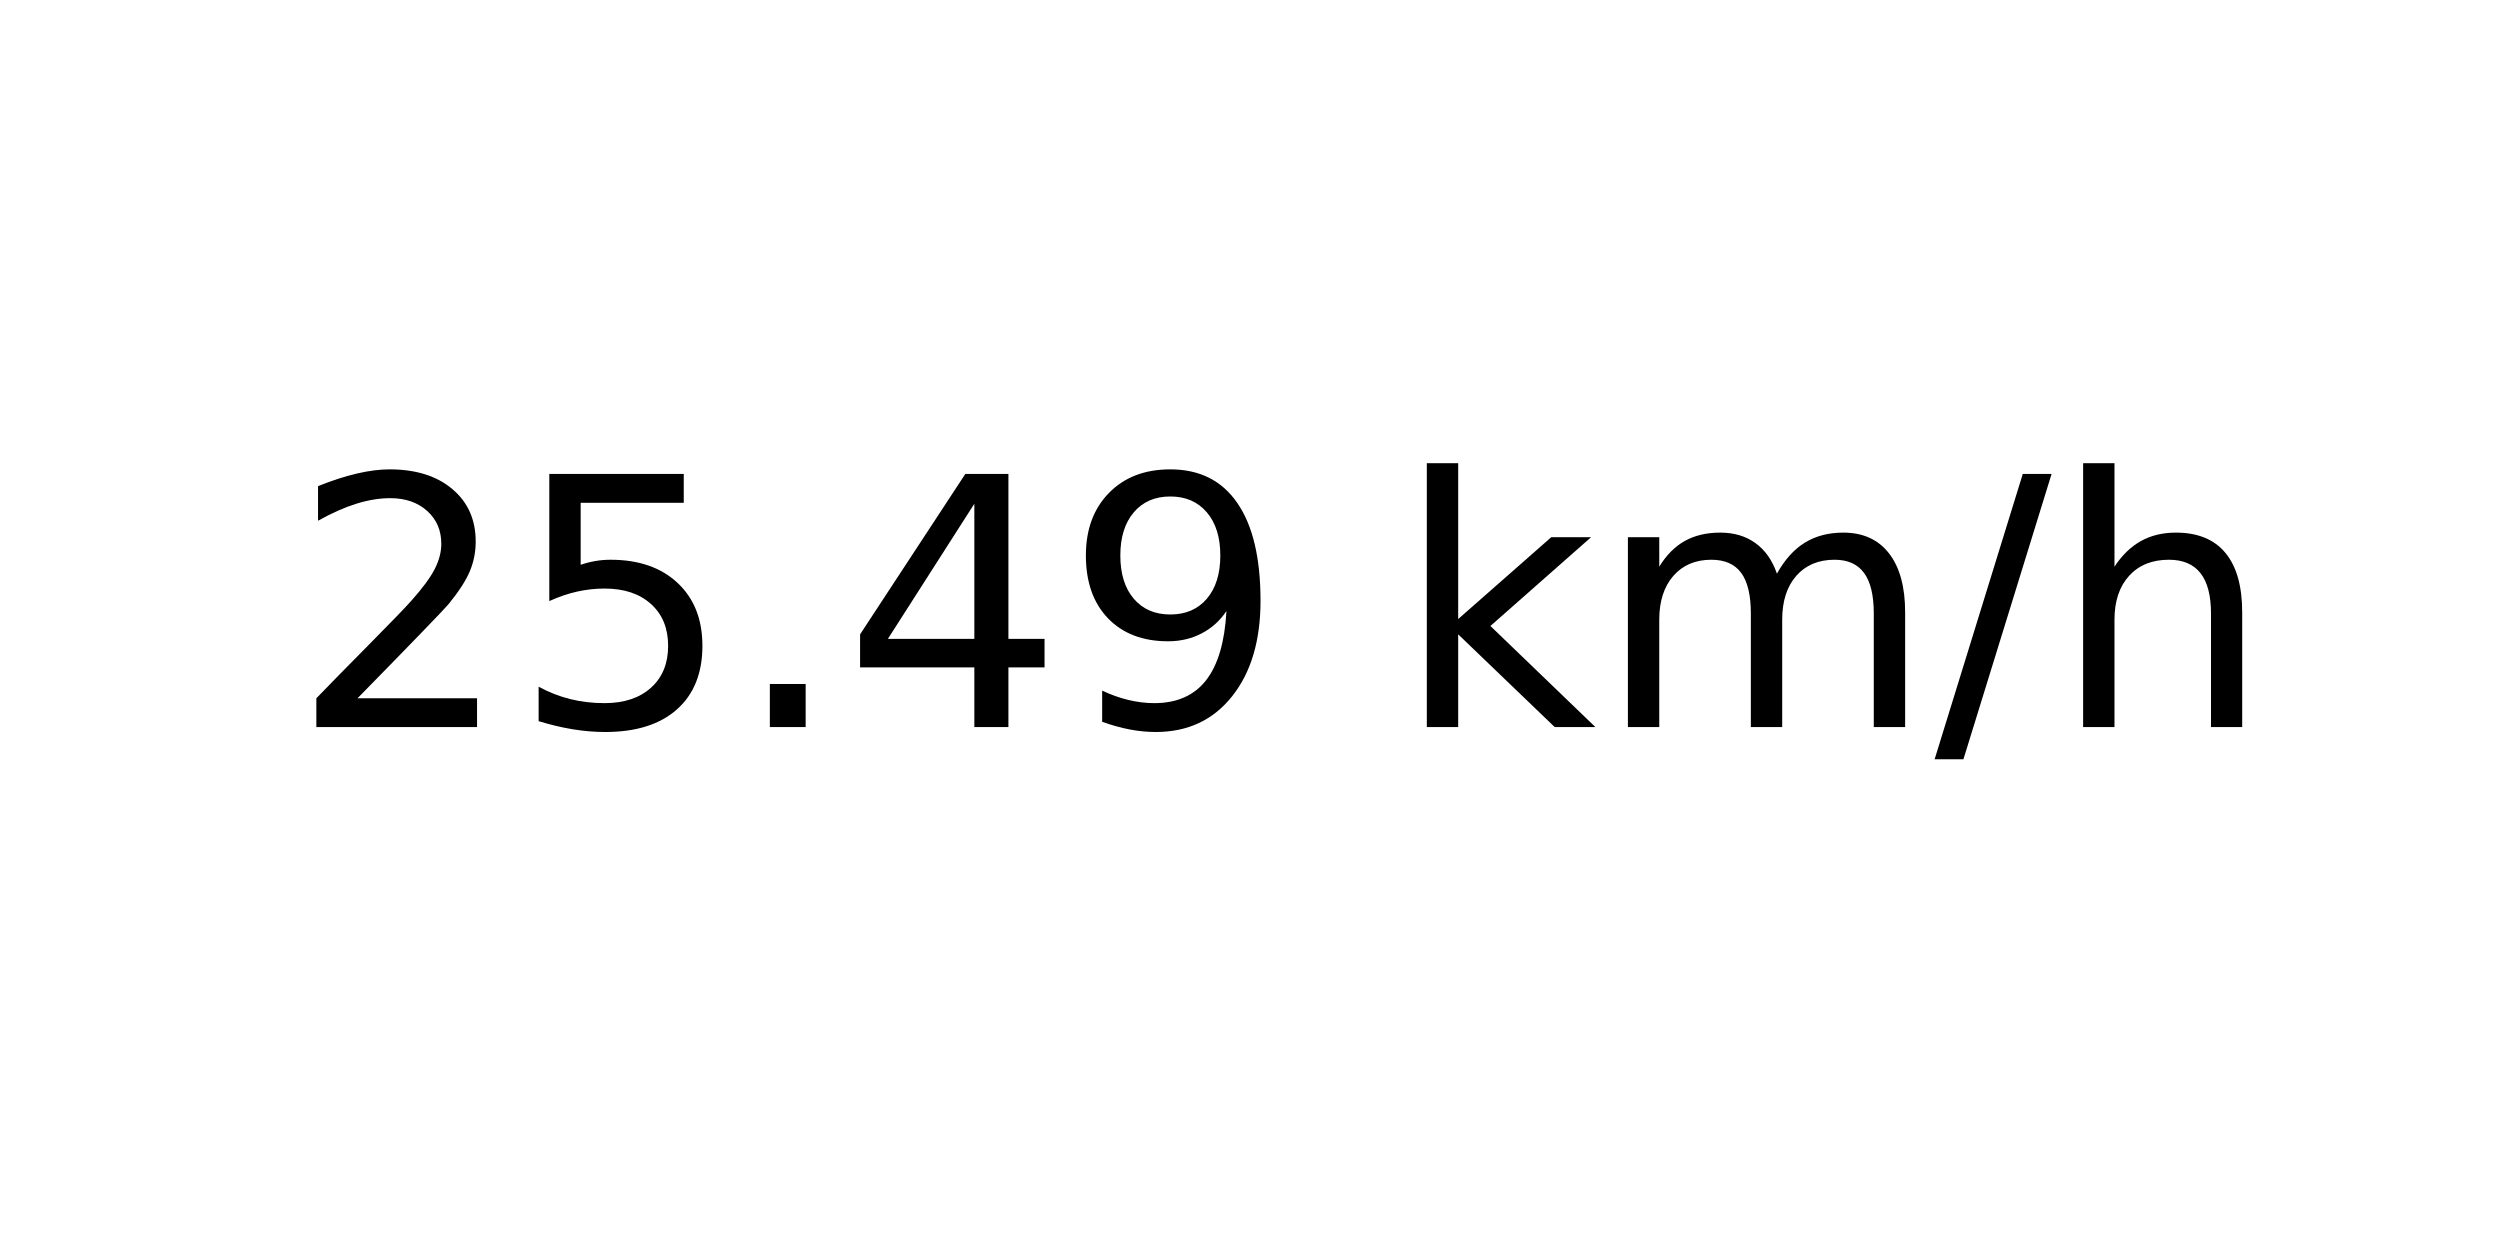
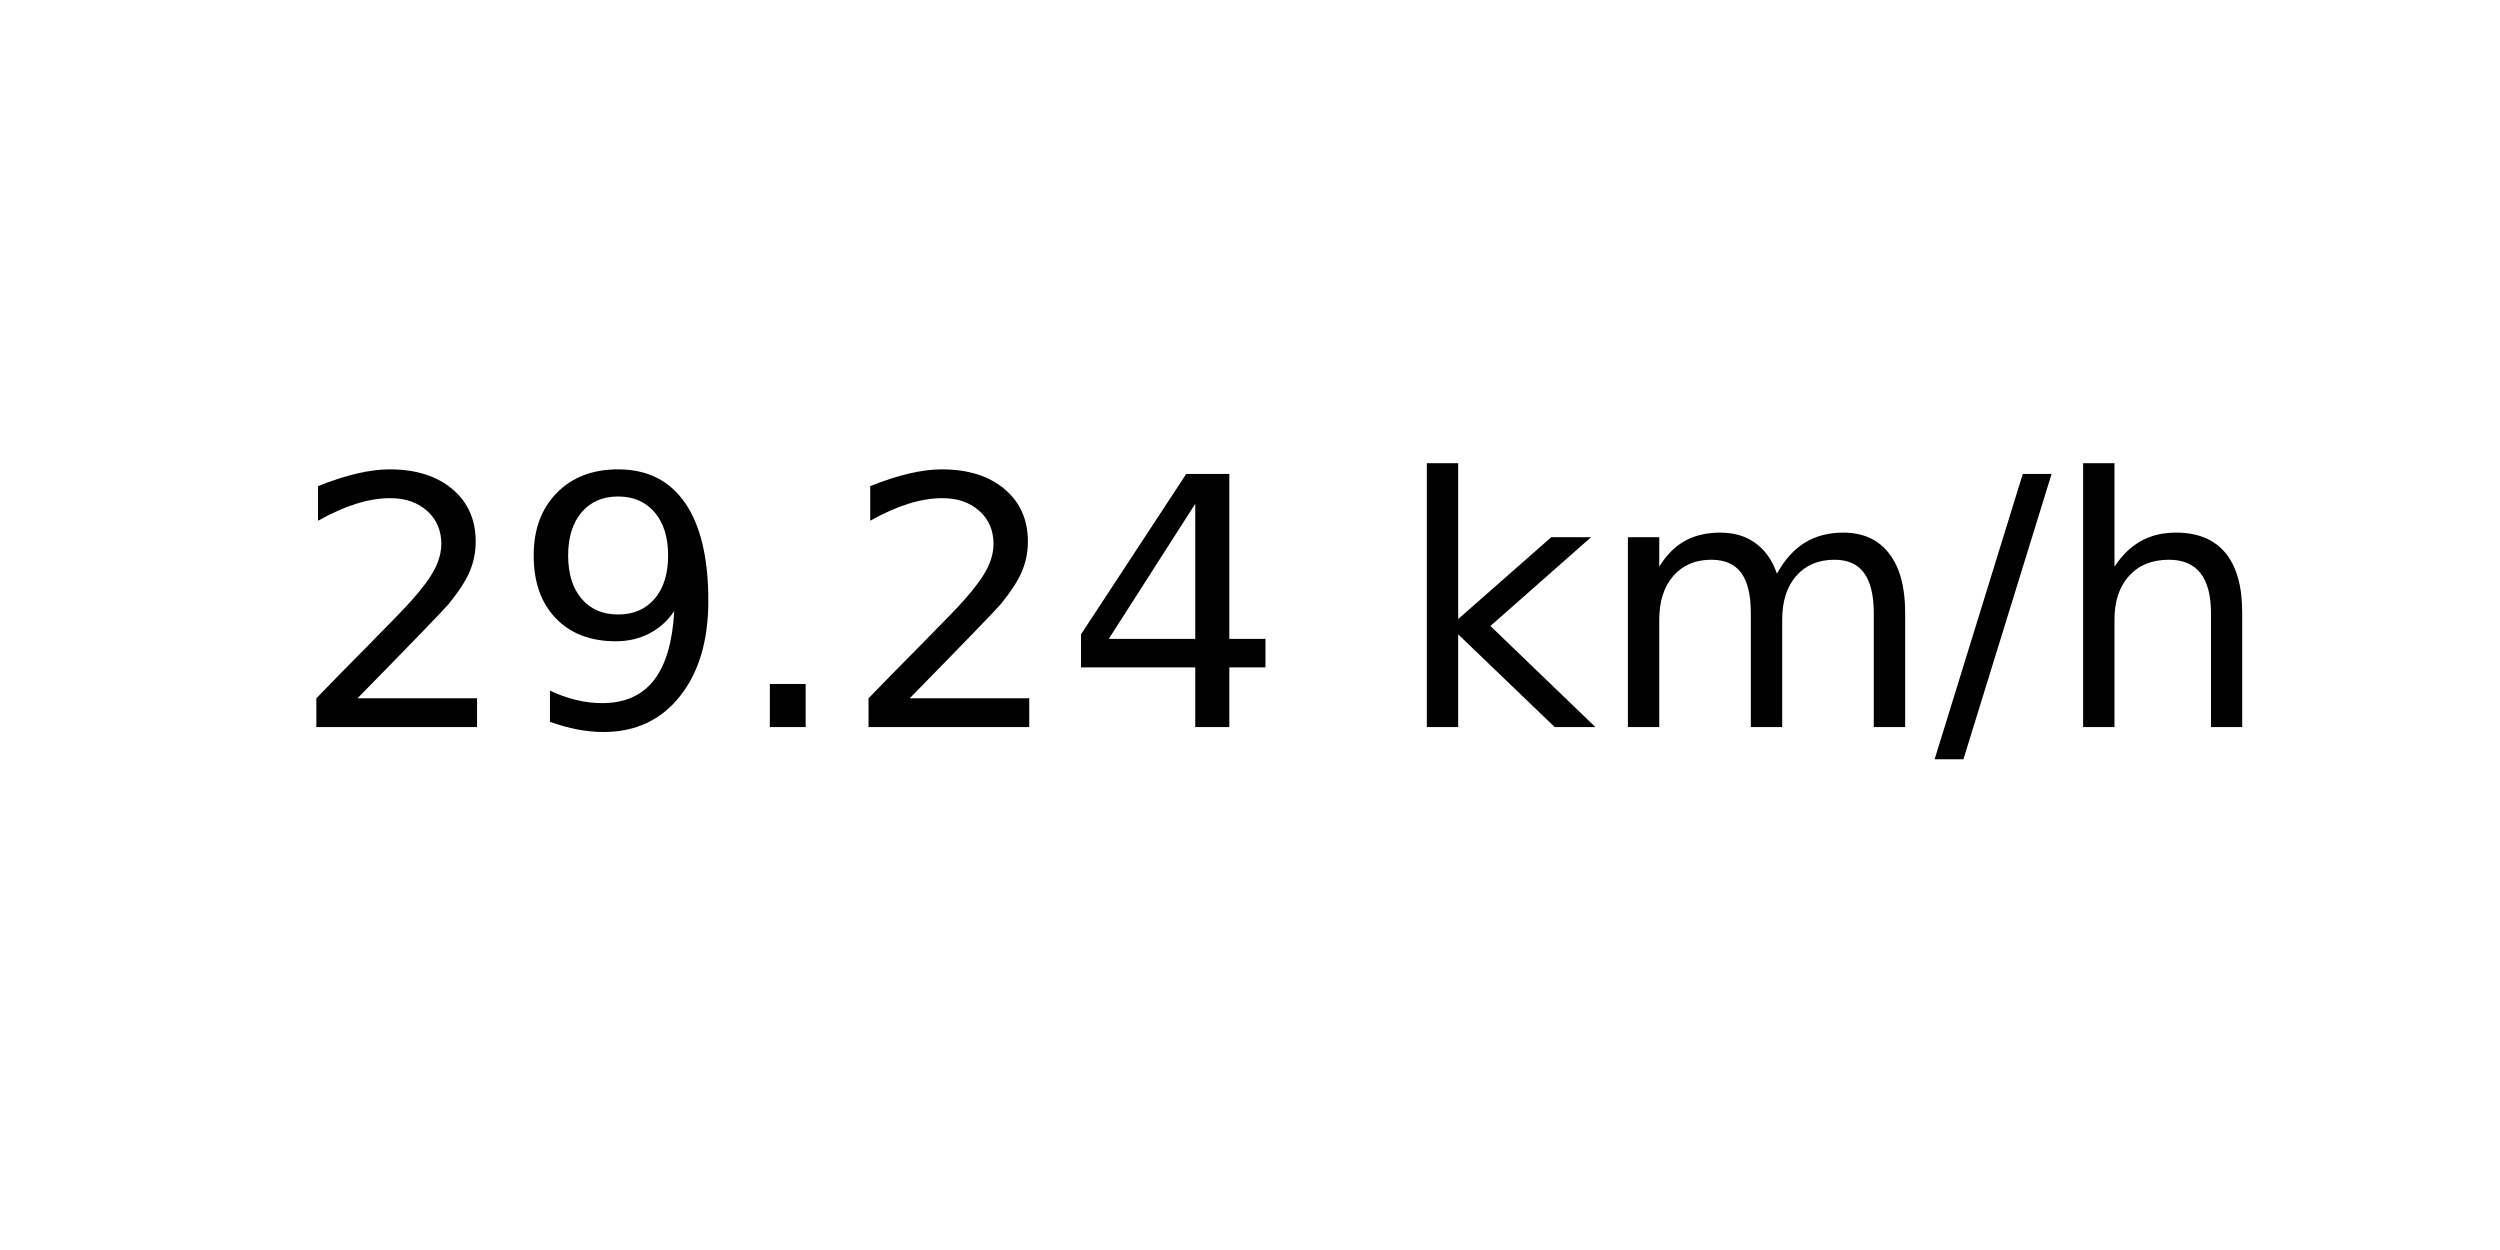
<svg xmlns="http://www.w3.org/2000/svg" xmlns:xlink="http://www.w3.org/1999/xlink" width="72pt" height="36pt" viewBox="0 0 72 36" version="1.1">
  <defs>
    <style type="text/css">*{stroke-linejoin: round; stroke-linecap: butt}</style>
  </defs>
  <g id="figure_1">
    <g id="axes_1">
      <g id="text_1">
        <g transform="translate(8.378125 20.93937) scale(0.1 -0.1)">
          <defs>
            <path id="DejaVuSans-32" d="M 1228 531  L 3431 531  L 3431 0  L 469 0  L 469 531  Q 828 903 1448 1529  Q 2069 2156 2228 2338  Q 2531 2678 2651 2914  Q 2772 3150 2772 3378  Q 2772 3750 2511 3984  Q 2250 4219 1831 4219  Q 1534 4219 1204 4116  Q 875 4013 500 3803  L 500 4441  Q 881 4594 1212 4672  Q 1544 4750 1819 4750  Q 2544 4750 2975 4387  Q 3406 4025 3406 3419  Q 3406 3131 3298 2873  Q 3191 2616 2906 2266  Q 2828 2175 2409 1742  Q 1991 1309 1228 531  z " transform="scale(0.015625)" />
-             <path id="DejaVuSans-35" d="M 691 4666  L 3169 4666  L 3169 4134  L 1269 4134  L 1269 2991  Q 1406 3038 1543 3061  Q 1681 3084 1819 3084  Q 2600 3084 3056 2656  Q 3513 2228 3513 1497  Q 3513 744 3044 326  Q 2575 -91 1722 -91  Q 1428 -91 1123 -41  Q 819 9 494 109  L 494 744  Q 775 591 1075 516  Q 1375 441 1709 441  Q 2250 441 2565 725  Q 2881 1009 2881 1497  Q 2881 1984 2565 2268  Q 2250 2553 1709 2553  Q 1456 2553 1204 2497  Q 953 2441 691 2322  L 691 4666  z " transform="scale(0.015625)" />
+             <path id="DejaVuSans-39" d="M 703 97  L 703 672  Q 941 559 1184 500  Q 1428 441 1663 441  Q 2288 441 2617 861  Q 2947 1281 2994 2138  Q 2813 1869 2534 1725  Q 2256 1581 1919 1581  Q 1219 1581 811 2004  Q 403 2428 403 3163  Q 403 3881 828 4315  Q 1253 4750 1959 4750  Q 2769 4750 3195 4129  Q 3622 3509 3622 2328  Q 3622 1225 3098 567  Q 2575 -91 1691 -91  Q 1453 -91 1209 -44  Q 966 3 703 97  z M 1959 2075  Q 2384 2075 2632 2365  Q 2881 2656 2881 3163  Q 2881 3666 2632 3958  Q 2384 4250 1959 4250  Q 1534 4250 1286 3958  Q 1038 3666 1038 3163  Q 1038 2656 1286 2365  Q 1534 2075 1959 2075  z " transform="scale(0.015625)" />
            <path id="DejaVuSans-2e" d="M 684 794  L 1344 794  L 1344 0  L 684 0  L 684 794  z " transform="scale(0.015625)" />
            <path id="DejaVuSans-34" d="M 2419 4116  L 825 1625  L 2419 1625  L 2419 4116  z M 2253 4666  L 3047 4666  L 3047 1625  L 3713 1625  L 3713 1100  L 3047 1100  L 3047 0  L 2419 0  L 2419 1100  L 313 1100  L 313 1709  L 2253 4666  z " transform="scale(0.015625)" />
-             <path id="DejaVuSans-39" d="M 703 97  L 703 672  Q 941 559 1184 500  Q 1428 441 1663 441  Q 2288 441 2617 861  Q 2947 1281 2994 2138  Q 2813 1869 2534 1725  Q 2256 1581 1919 1581  Q 1219 1581 811 2004  Q 403 2428 403 3163  Q 403 3881 828 4315  Q 1253 4750 1959 4750  Q 2769 4750 3195 4129  Q 3622 3509 3622 2328  Q 3622 1225 3098 567  Q 2575 -91 1691 -91  Q 1453 -91 1209 -44  Q 966 3 703 97  z M 1959 2075  Q 2384 2075 2632 2365  Q 2881 2656 2881 3163  Q 2881 3666 2632 3958  Q 2384 4250 1959 4250  Q 1534 4250 1286 3958  Q 1038 3666 1038 3163  Q 1038 2656 1286 2365  Q 1534 2075 1959 2075  z " transform="scale(0.015625)" />
            <path id="DejaVuSans-20" transform="scale(0.015625)" />
            <path id="DejaVuSans-6b" d="M 581 4863  L 1159 4863  L 1159 1991  L 2875 3500  L 3609 3500  L 1753 1863  L 3688 0  L 2938 0  L 1159 1709  L 1159 0  L 581 0  L 581 4863  z " transform="scale(0.015625)" />
            <path id="DejaVuSans-6d" d="M 3328 2828  Q 3544 3216 3844 3400  Q 4144 3584 4550 3584  Q 5097 3584 5394 3201  Q 5691 2819 5691 2113  L 5691 0  L 5113 0  L 5113 2094  Q 5113 2597 4934 2840  Q 4756 3084 4391 3084  Q 3944 3084 3684 2787  Q 3425 2491 3425 1978  L 3425 0  L 2847 0  L 2847 2094  Q 2847 2600 2669 2842  Q 2491 3084 2119 3084  Q 1678 3084 1418 2786  Q 1159 2488 1159 1978  L 1159 0  L 581 0  L 581 3500  L 1159 3500  L 1159 2956  Q 1356 3278 1631 3431  Q 1906 3584 2284 3584  Q 2666 3584 2933 3390  Q 3200 3197 3328 2828  z " transform="scale(0.015625)" />
            <path id="DejaVuSans-2f" d="M 1625 4666  L 2156 4666  L 531 -594  L 0 -594  L 1625 4666  z " transform="scale(0.015625)" />
            <path id="DejaVuSans-68" d="M 3513 2113  L 3513 0  L 2938 0  L 2938 2094  Q 2938 2591 2744 2837  Q 2550 3084 2163 3084  Q 1697 3084 1428 2787  Q 1159 2491 1159 1978  L 1159 0  L 581 0  L 581 4863  L 1159 4863  L 1159 2956  Q 1366 3272 1645 3428  Q 1925 3584 2291 3584  Q 2894 3584 3203 3211  Q 3513 2838 3513 2113  z " transform="scale(0.015625)" />
          </defs>
          <use xlink:href="#DejaVuSans-32" />
-           <use xlink:href="#DejaVuSans-35" x="63.623" />
+           <use xlink:href="#DejaVuSans-39" x="63.623" />
          <use xlink:href="#DejaVuSans-2e" x="127.246" />
-           <use xlink:href="#DejaVuSans-34" x="159.033" />
-           <use xlink:href="#DejaVuSans-39" x="222.656" />
+           <use xlink:href="#DejaVuSans-32" x="159.033" />
+           <use xlink:href="#DejaVuSans-34" x="222.656" />
          <use xlink:href="#DejaVuSans-20" x="286.279" />
          <use xlink:href="#DejaVuSans-6b" x="318.066" />
          <use xlink:href="#DejaVuSans-6d" x="375.977" />
          <use xlink:href="#DejaVuSans-2f" x="473.389" />
          <use xlink:href="#DejaVuSans-68" x="507.08" />
        </g>
      </g>
    </g>
  </g>
</svg>
